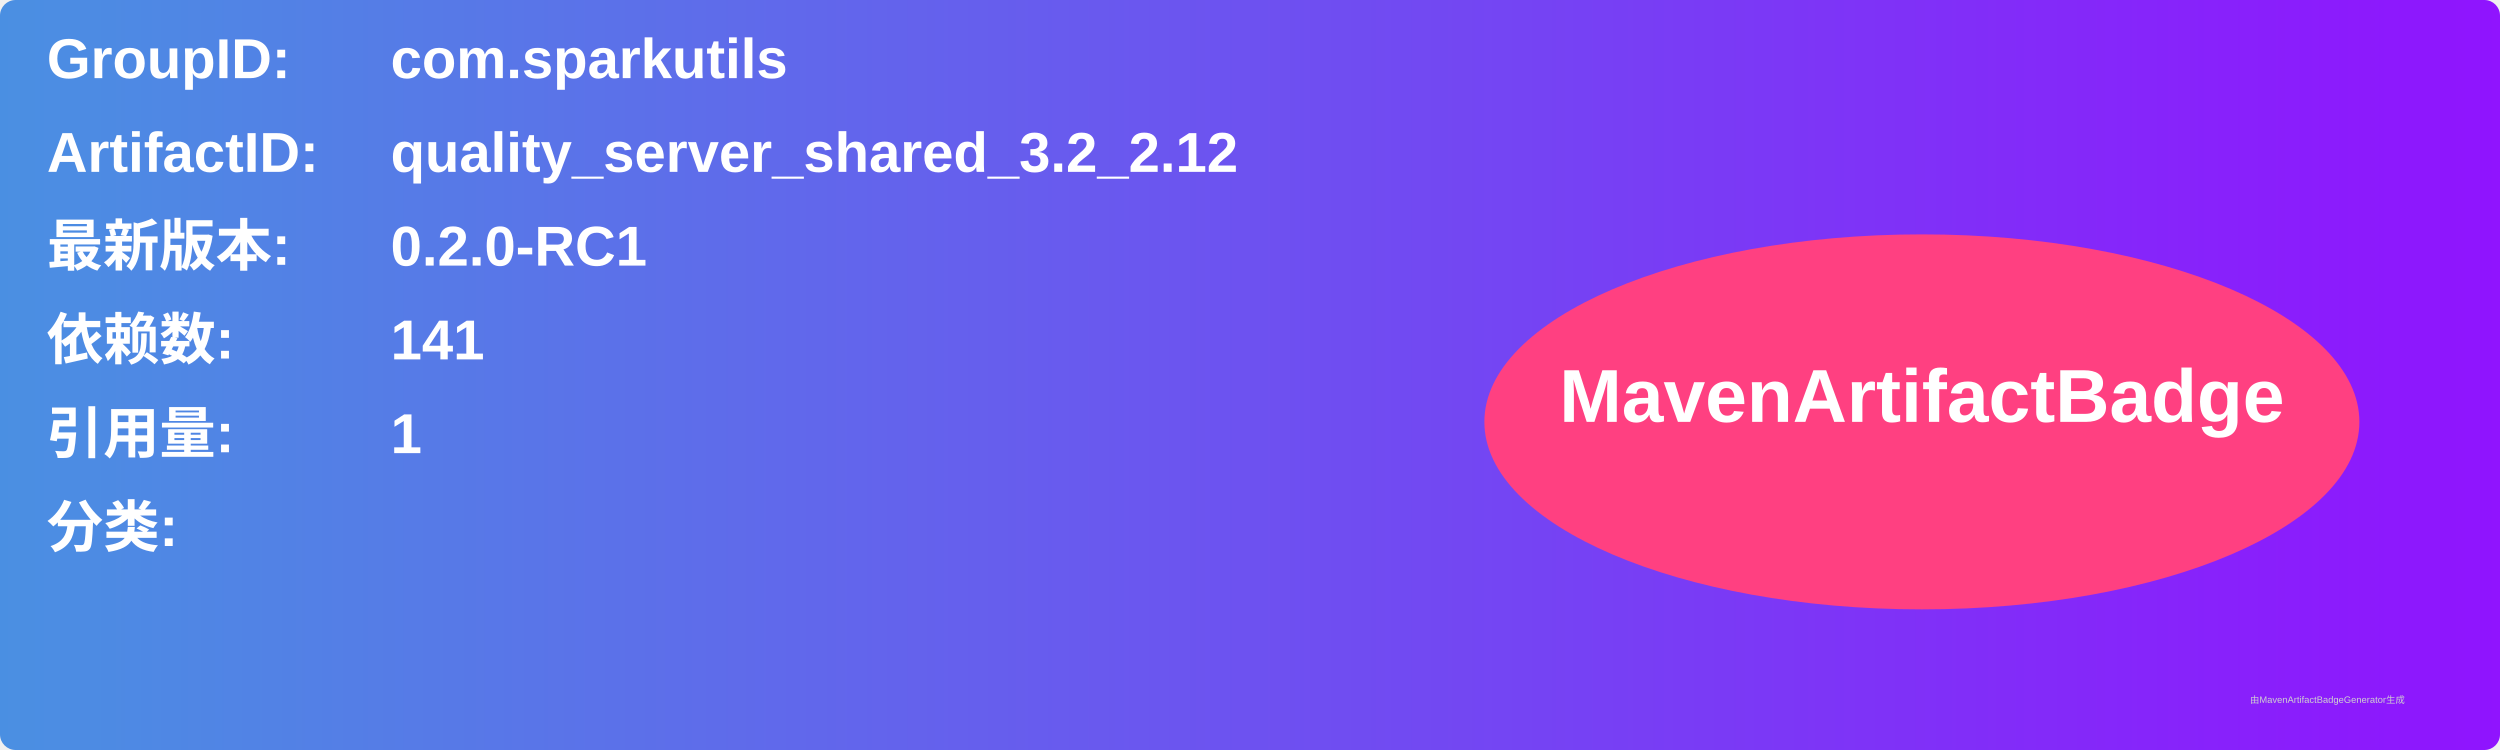
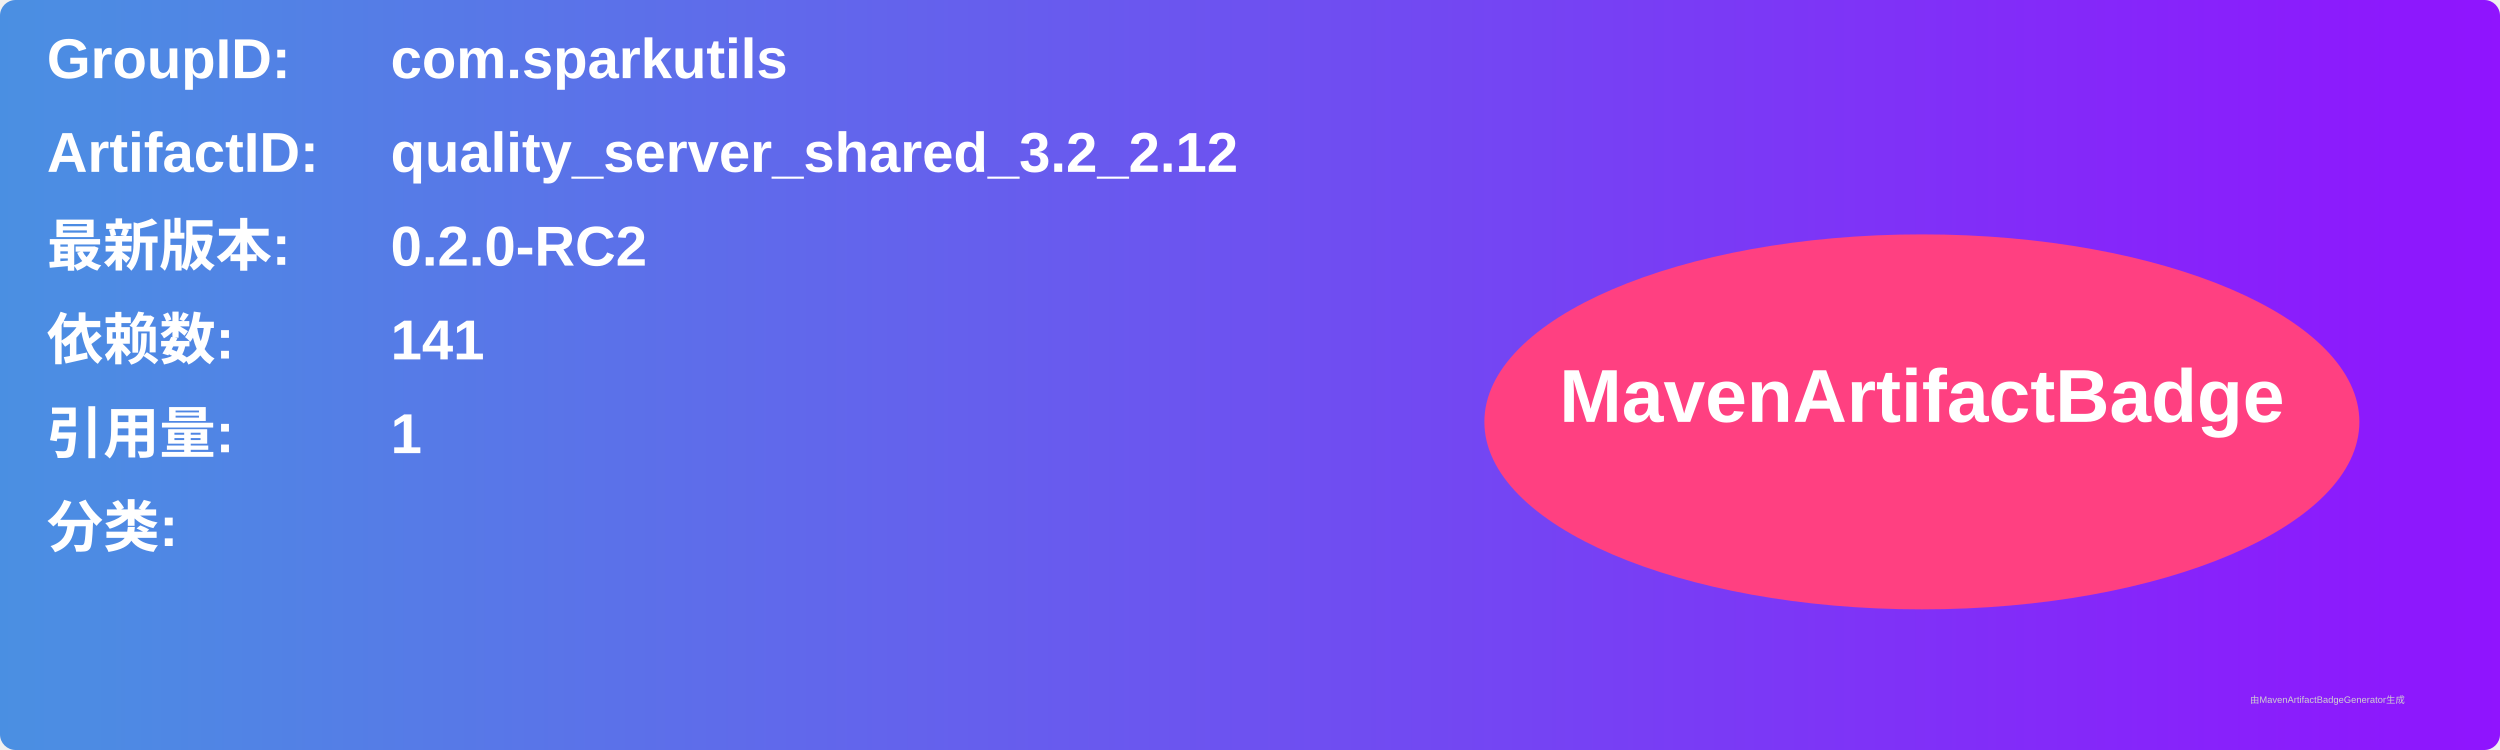
<svg xmlns="http://www.w3.org/2000/svg" width="800" height="240" viewBox="0 0 800 240">
  <linearGradient id="grad" x1="0%" y1="0%" x2="100%" y2="0%">
    <stop offset="0%" stop-color="#4a90e2" />
    <stop offset="100%" stop-color="#9013fe" />
  </linearGradient>
  <rect width="100%" height="100%" rx="5" ry="5" fill="url(#grad)" />
  <g transform="translate(15, 15)">
    <text x="0" y="10" font-family="Arial" font-size="18" fill="white" font-weight="bold" width="260">GroupID:</text>
    <text x="110" y="10" font-family="Arial" font-size="18" fill="white" font-weight="bold" width="460">com.sparkutils</text>
    <text x="0" y="40" font-family="Arial" font-size="18" fill="white" font-weight="bold" width="260">ArtifactID:</text>
    <text x="110" y="40" font-family="Arial" font-size="18" fill="white" font-weight="bold" width="460">quality_server_shared_3.2_2.12</text>
    <text x="0" y="70" font-family="Arial" font-size="18" fill="white" font-weight="bold">最新版本:</text>
    <text x="110" y="70" font-family="Arial" font-size="18" fill="white" font-weight="bold">
-       <tspan font-weight="bold">0.2.0-RC1</tspan>
+       <tspan font-weight="bold">0.2.0-RC2</tspan>
    </text>
    <text x="0" y="100" font-family="Arial" font-size="18" fill="white" font-weight="bold">依赖数: </text>
    <text x="110" y="100" font-family="Arial" font-size="18" fill="white">
      <tspan font-weight="bold">141</tspan>
    </text>
    <text x="0" y="130" font-family="Arial" font-size="18" fill="white" font-weight="bold">引用量: </text>
    <text x="110" y="130" font-family="Arial" font-size="18" fill="white">
      <tspan font-weight="bold">1</tspan>
    </text>
    <text x="0" y="160" font-family="Arial" font-size="18" fill="white" font-weight="bold">分类:</text>
    <text x="10" y="190" font-family="Arial" font-size="10" fill="white">
      <tspan font-weight="bold" />
    </text>
    <ellipse cx="600" cy="120" rx="140" ry="60" fill="#ff4081" />
    <text x="600" y="120" text-anchor="middle" font-family="Arial" font-size="24" fill="white" font-weight="bold">MavenArtifactBadge</text>
  </g>
  <text x="720" y="225" font-family="Arial" font-size="3" fill="#d0d0d0">由MavenArtifactBadgeGenerator生成</text>
</svg>
